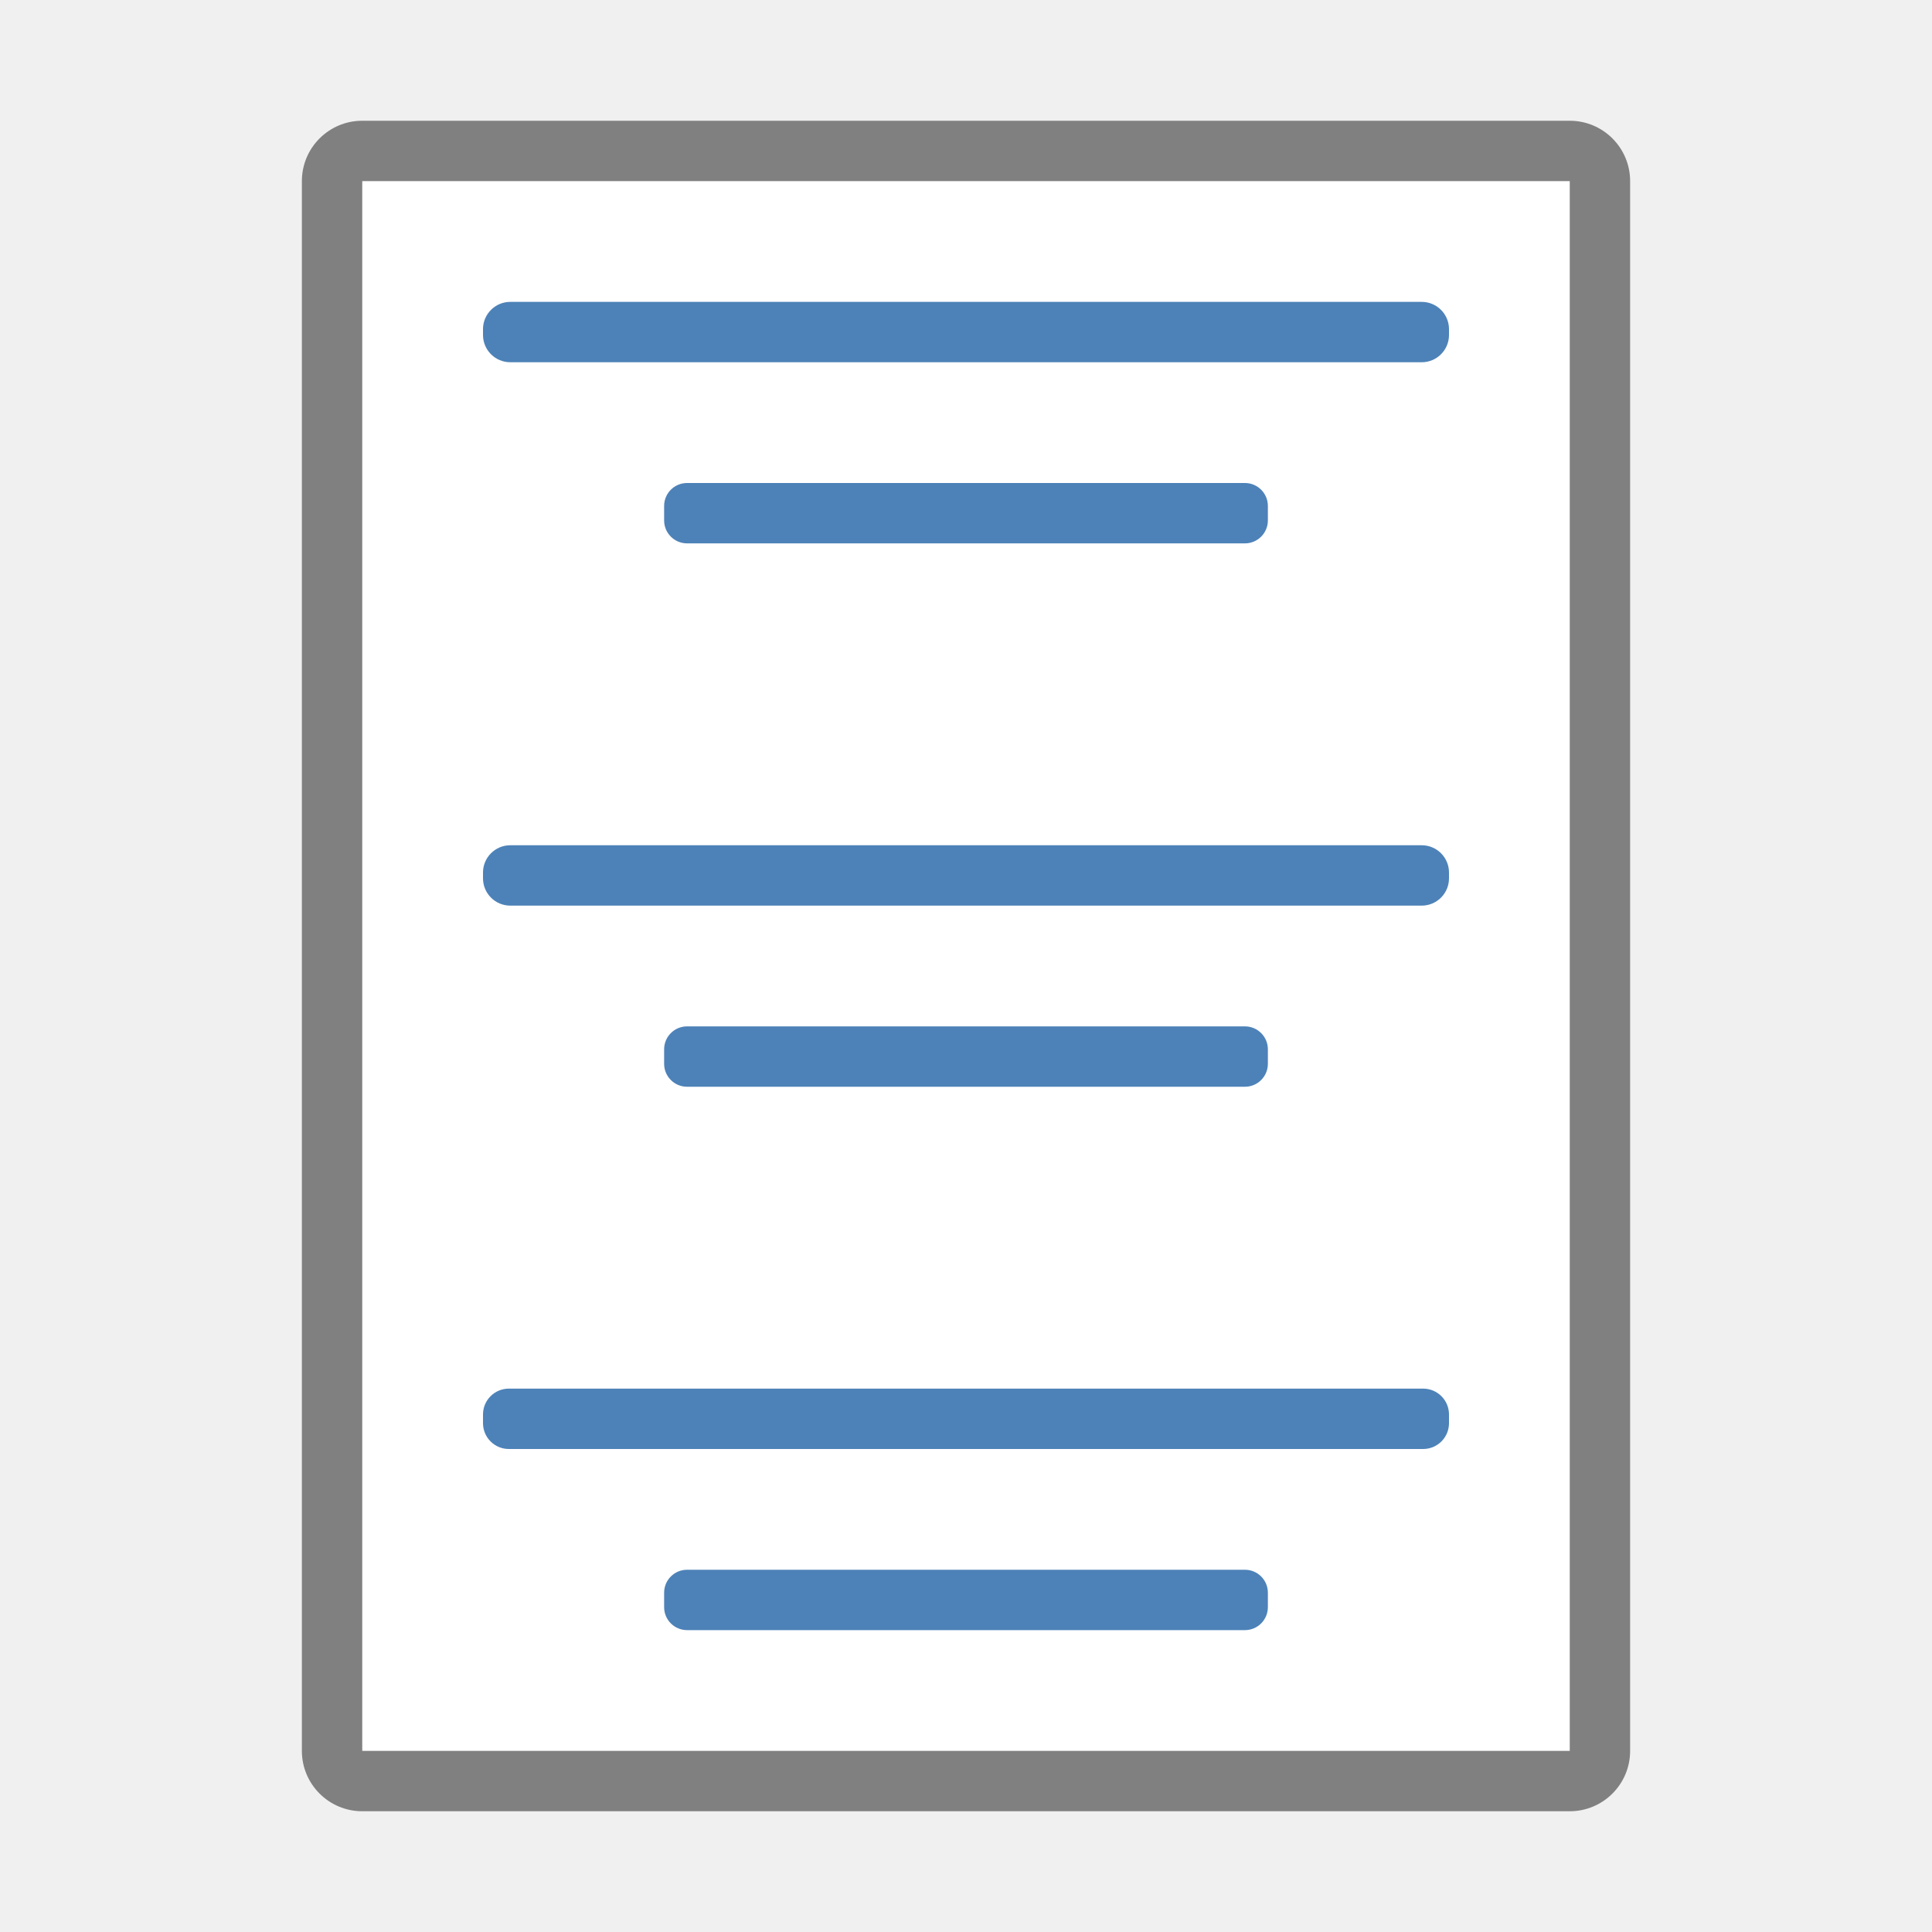
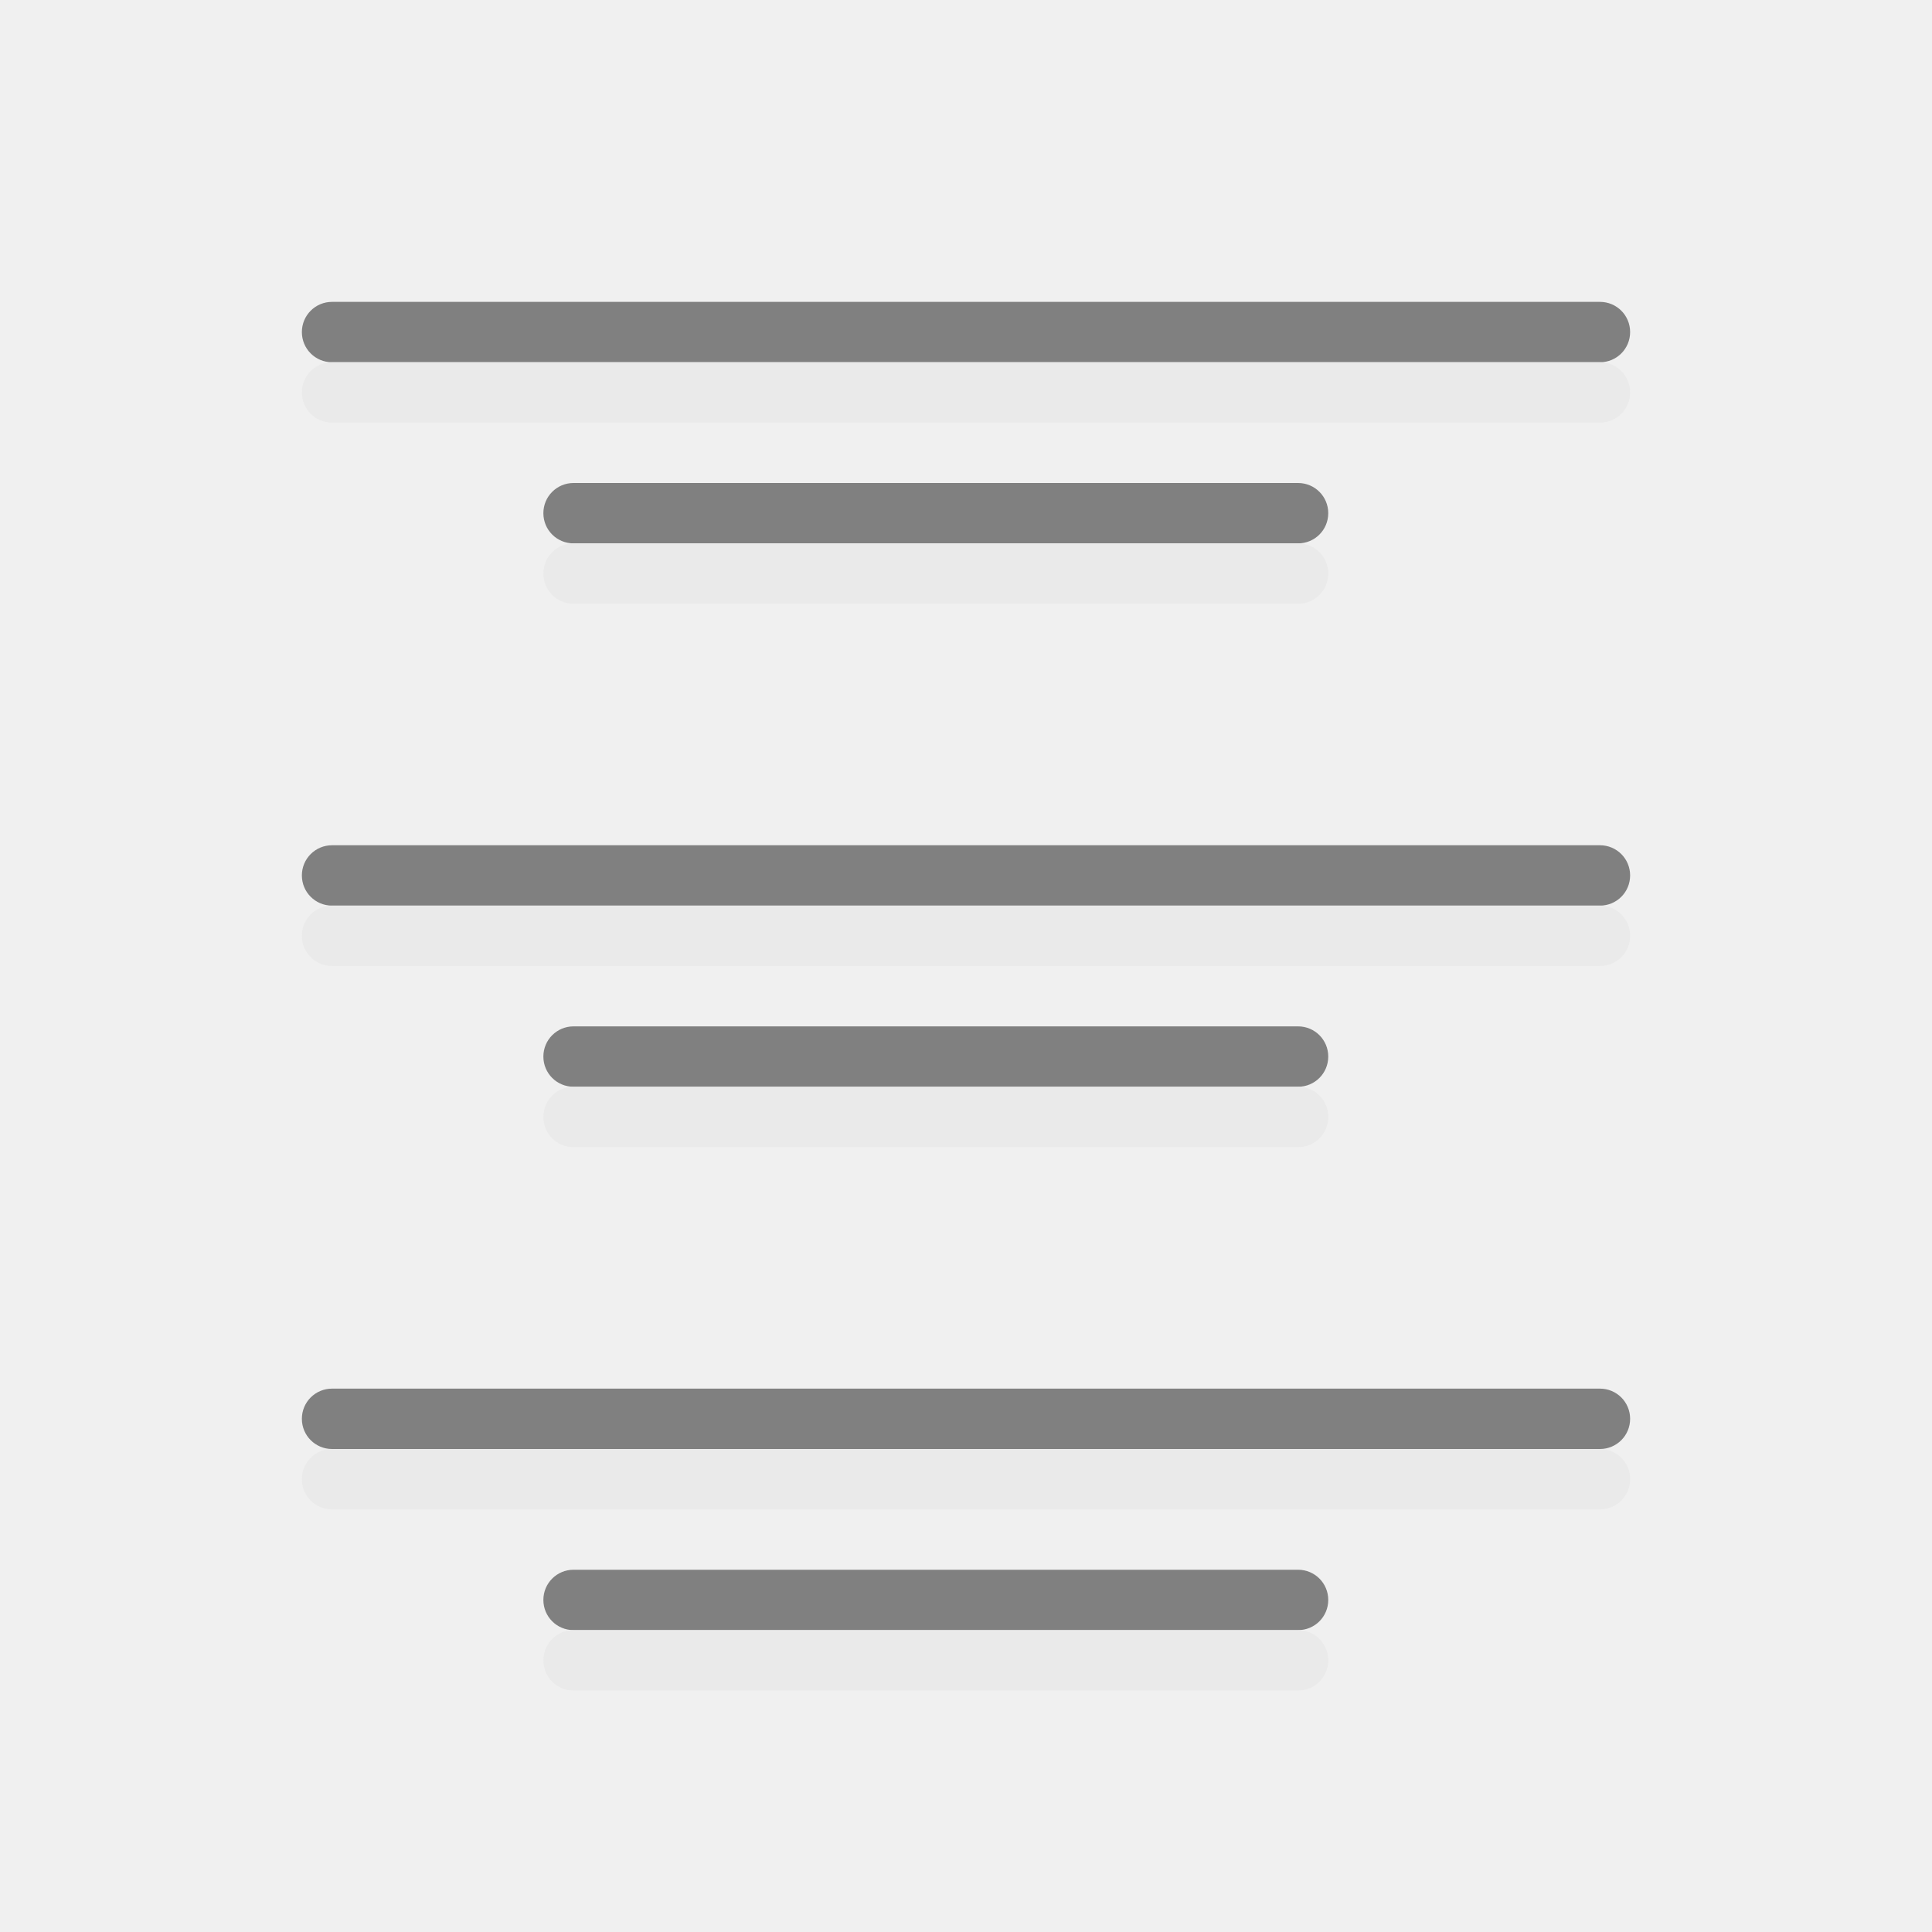
<svg xmlns="http://www.w3.org/2000/svg" viewBox="0 0 32 32">
-   <rect fill="#808080" height="28" ry="1" width="22" x="5" y="2" />
-   <path d="m6 3h20v26h-20z" fill="#fff" />
-   <g fill="#4d82b8">
-     <rect height="1" ry=".428" width="16" x="8" y="23" />
-     <rect height="1" ry=".452" width="16" x="8" y="14" />
-     <rect height="1" ry=".452" width="16" x="8" y="5" />
-     <rect height="1" ry=".38" width="10" x="11" y="8" />
-     <rect height="1" ry=".38" width="10" x="11" y="26" />
-     <rect height="1" ry=".38" width="10" x="11" y="17" />
-   </g>
+   <path d="m5.5 5c-.277 0-.5.223-.5.5s.223.5.5.5h21c .277 0 .5-.223.5-.5s-.223-.5-.5-.5zm4 3c-.277 0-.5.223-.5.5s.223.5.5.5h12c .277 0 .5-.223.5-.5s-.223-.5-.5-.5zm-4 6c-.277 0-.5.223-.5.5s.223.5.5.5h21c .277 0 .5-.223.5-.5s-.223-.5-.5-.5zm4 3c-.277 0-.5.223-.5.5s.223.5.5.5h12c .277 0 .5-.223.5-.5s-.223-.5-.5-.5zm-4 6c-.277 0-.5.223-.5.5s.223.5.5.5h21c .277 0 .5-.223.5-.5s-.223-.5-.5-.5zm4 3c-.277 0-.5.223-.5.5s.223.5.5.5h12c .277 0 .5-.223.5-.5s-.223-.5-.5-.5z" fill="#808080" />
+   <path d="m5.5 6c-.277 0-.5.223-.5.5s.223.5.5.5h21c .277 0 .5-.223.5-.5s-.223-.5-.5-.5zm4 3c-.277 0-.5.223-.5.5s.223.5.5.5h12c .277 0 .5-.223.5-.5s-.223-.5-.5-.5zm-4 6c-.277 0-.5.223-.5.5s.223.5.5.5h21c .277 0 .5-.223.5-.5s-.223-.5-.5-.5zm4 3c-.277 0-.5.223-.5.5s.223.5.5.5h12c .277 0 .5-.223.5-.5s-.223-.5-.5-.5zm-4 6c-.277 0-.5.223-.5.5s.223.5.5.5h21c .277 0 .5-.223.5-.5s-.223-.5-.5-.5zm4 3c-.277 0-.5.223-.5.5s.223.5.5.5h12c .277 0 .5-.223.5-.5s-.223-.5-.5-.5z" fill="#e9e9e9" fill-opacity=".992" />
</svg>
